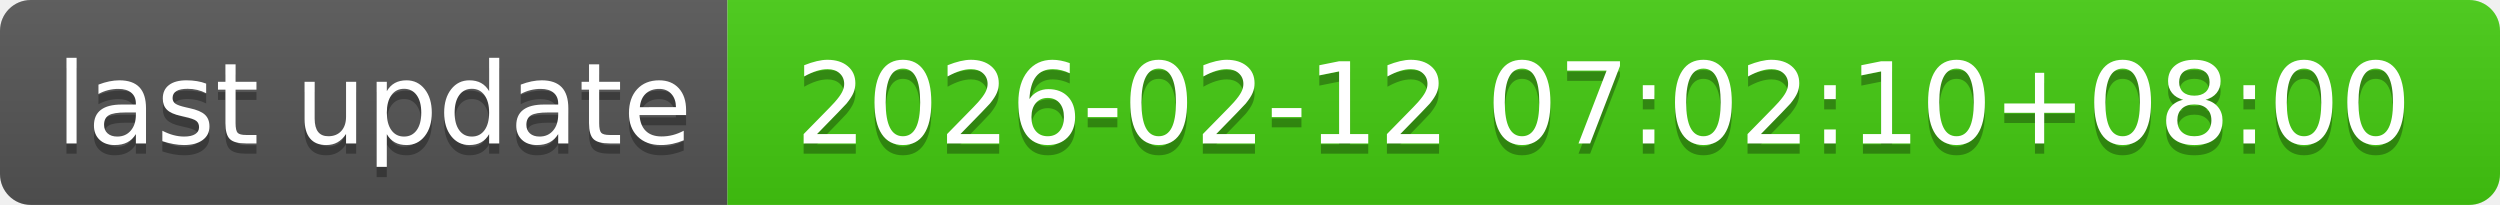
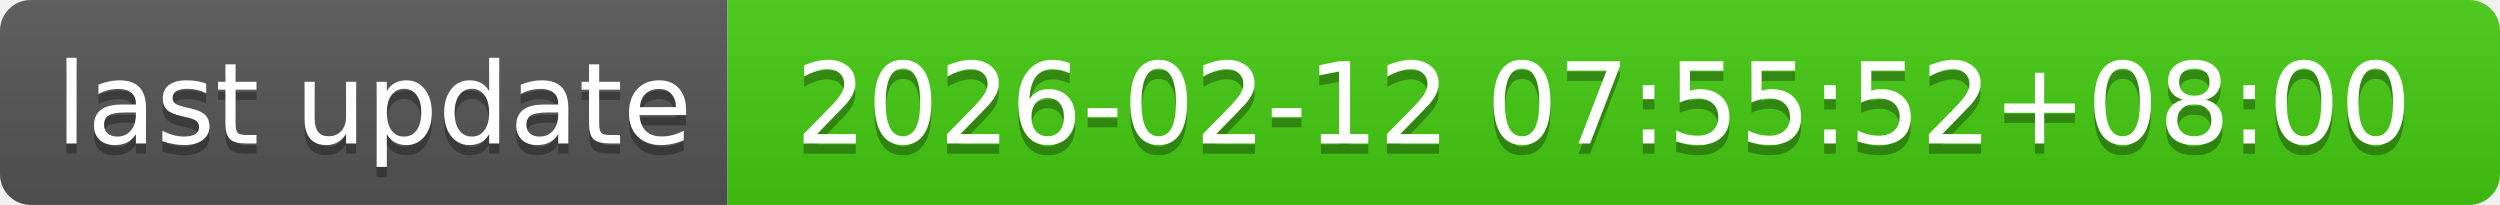
- <svg xmlns="http://www.w3.org/2000/svg" width="244" height="20" role="img" aria-label="last update: 2026-02-12 07:02:10+08:00">
+ <svg xmlns="http://www.w3.org/2000/svg" width="244" height="20" role="img" aria-label="last update: 2026-02-12 07:55:52+08:00">
  <linearGradient id="s" x2="0" y2="100%">
    <stop offset="0" stop-color="#bbb" stop-opacity=".1" />
    <stop offset="1" stop-opacity=".1" />
  </linearGradient>
  <clipPath id="r">
    <rect width="244" height="20" rx="3" fill="#fff" />
  </clipPath>
  <g clip-path="url(#r)">
    <rect width="71" height="20" fill="#555" />
    <rect x="71" width="173" height="20" fill="#4c1" />
    <rect width="244" height="20" fill="url(#s)" />
  </g>
  <g fill="#fff" text-anchor="middle" font-family="Verdana,Geneva,DejaVu Sans,sans-serif" text-rendering="geometricPrecision" font-size="110">
    <text aria-hidden="true" x="365" y="150" fill="#010101" fill-opacity=".3" transform="scale(.1)" textLength="610">last update</text>
    <text x="365" y="140" transform="scale(.1)" fill="#fff" textLength="610">last update</text>
-     <text aria-hidden="true" x="1565" y="150" fill="#010101" fill-opacity=".3" transform="scale(.1)" textLength="1630">2026-02-12 07:02:10+08:00</text>
-     <text x="1565" y="140" transform="scale(.1)" fill="#fff" textLength="1630">2026-02-12 07:02:10+08:00</text>
+     <text aria-hidden="true" x="1565" y="150" fill="#010101" fill-opacity=".3" transform="scale(.1)" textLength="1630">2026-02-12 07:55:52+08:00</text>
+     <text x="1565" y="140" transform="scale(.1)" fill="#fff" textLength="1630">2026-02-12 07:55:52+08:00</text>
  </g>
</svg>
